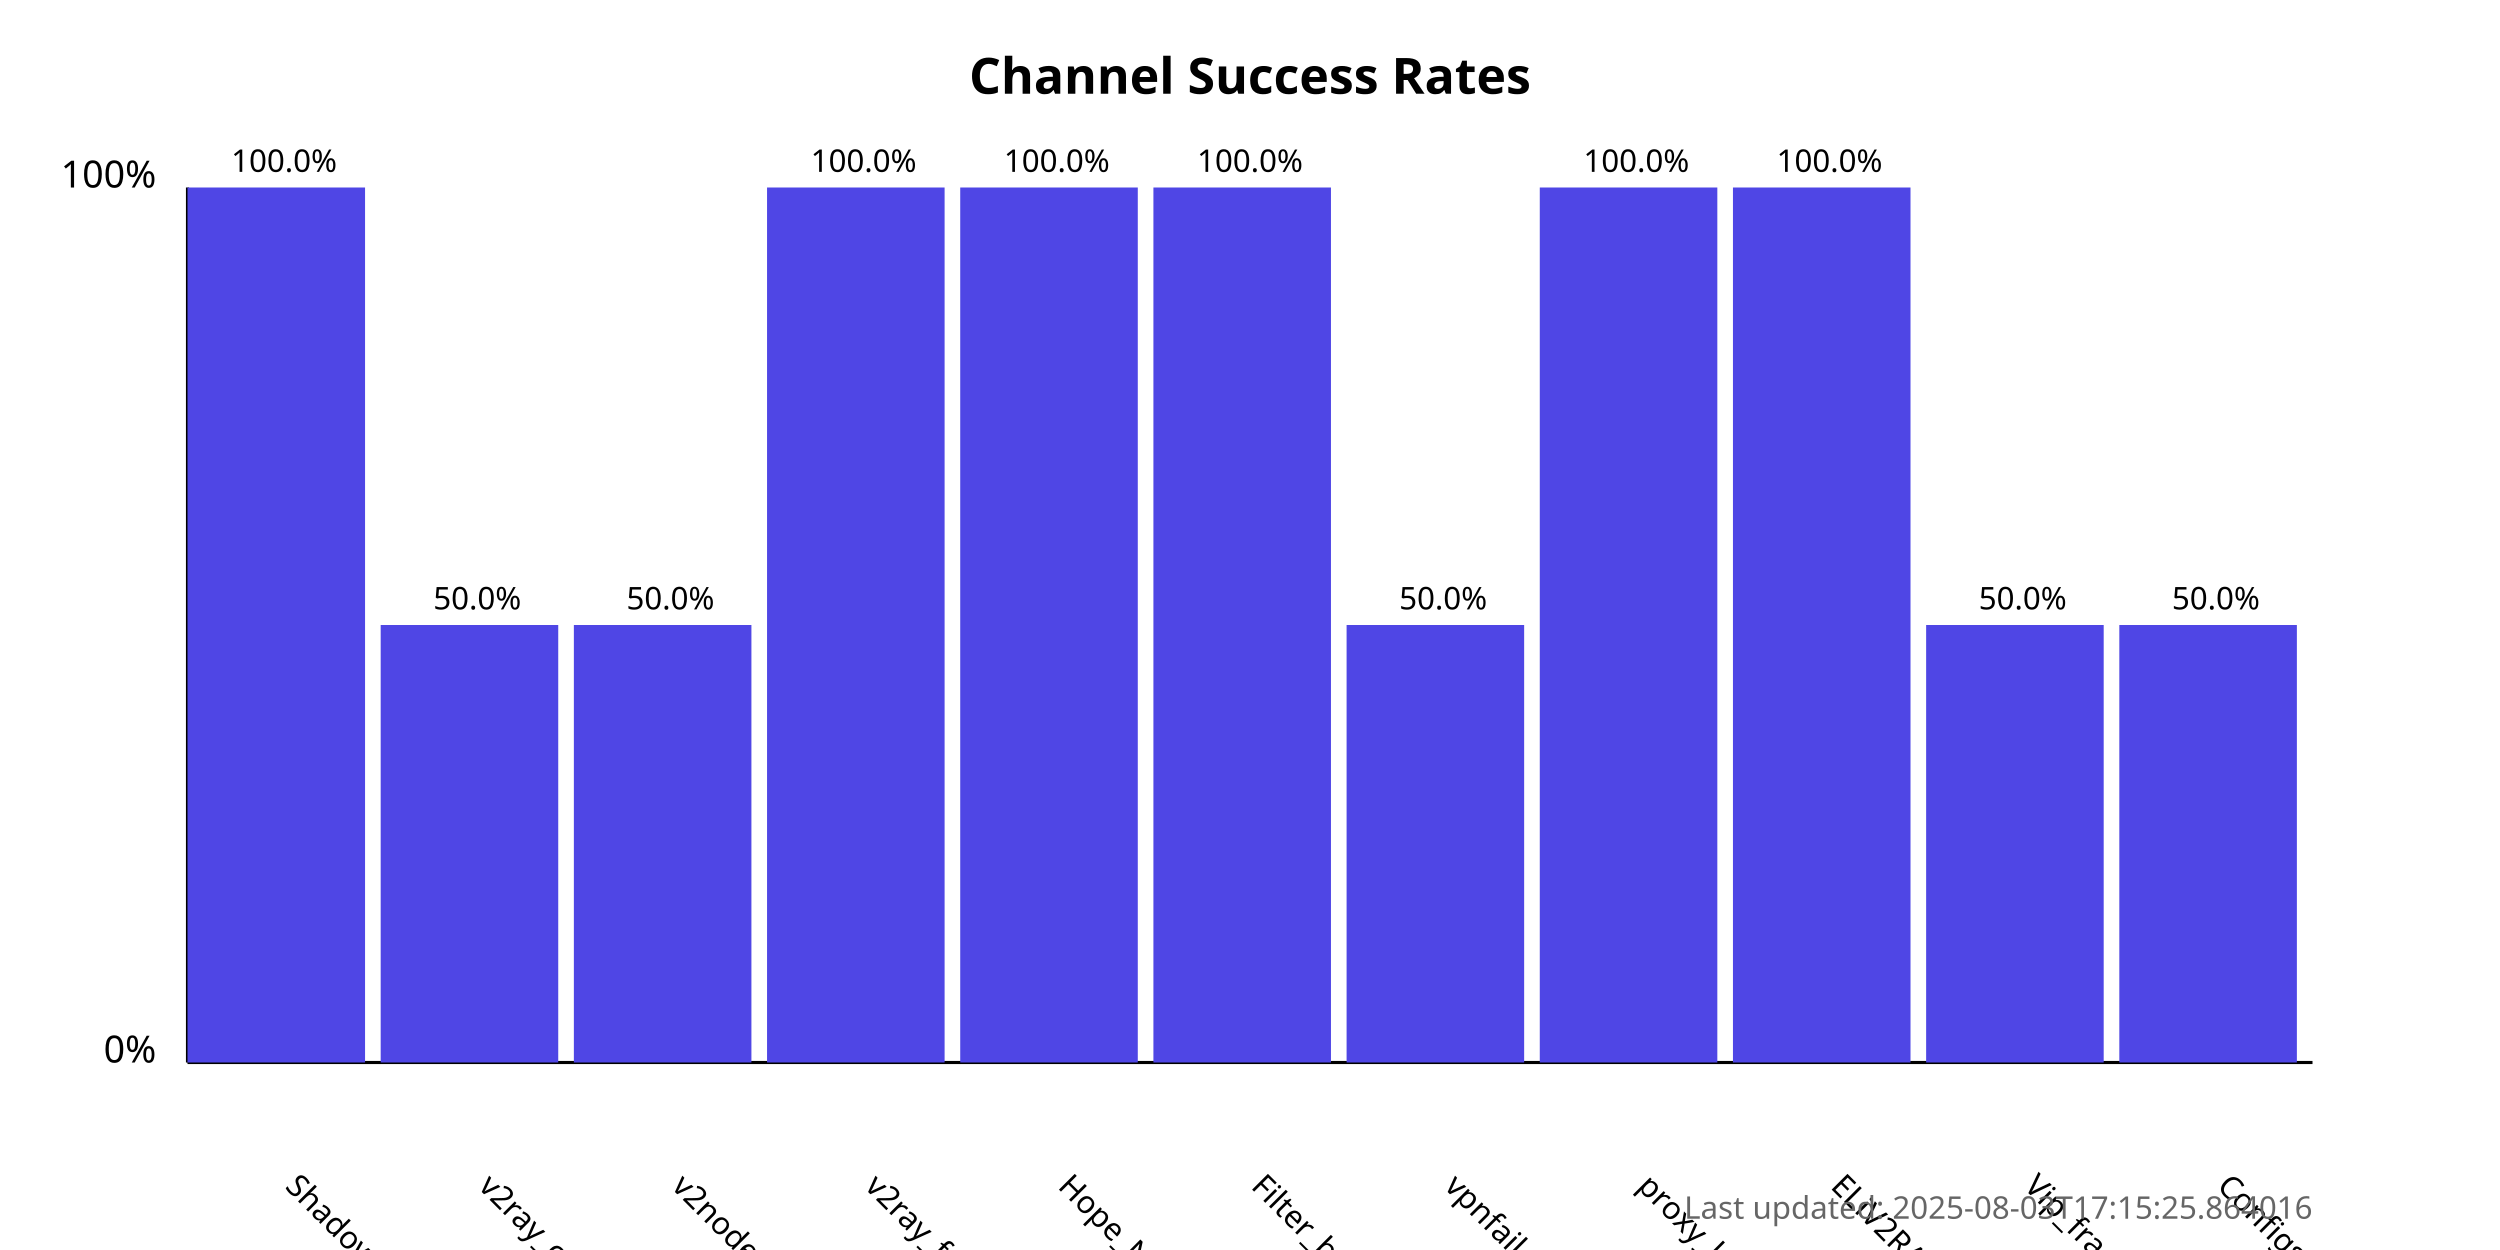
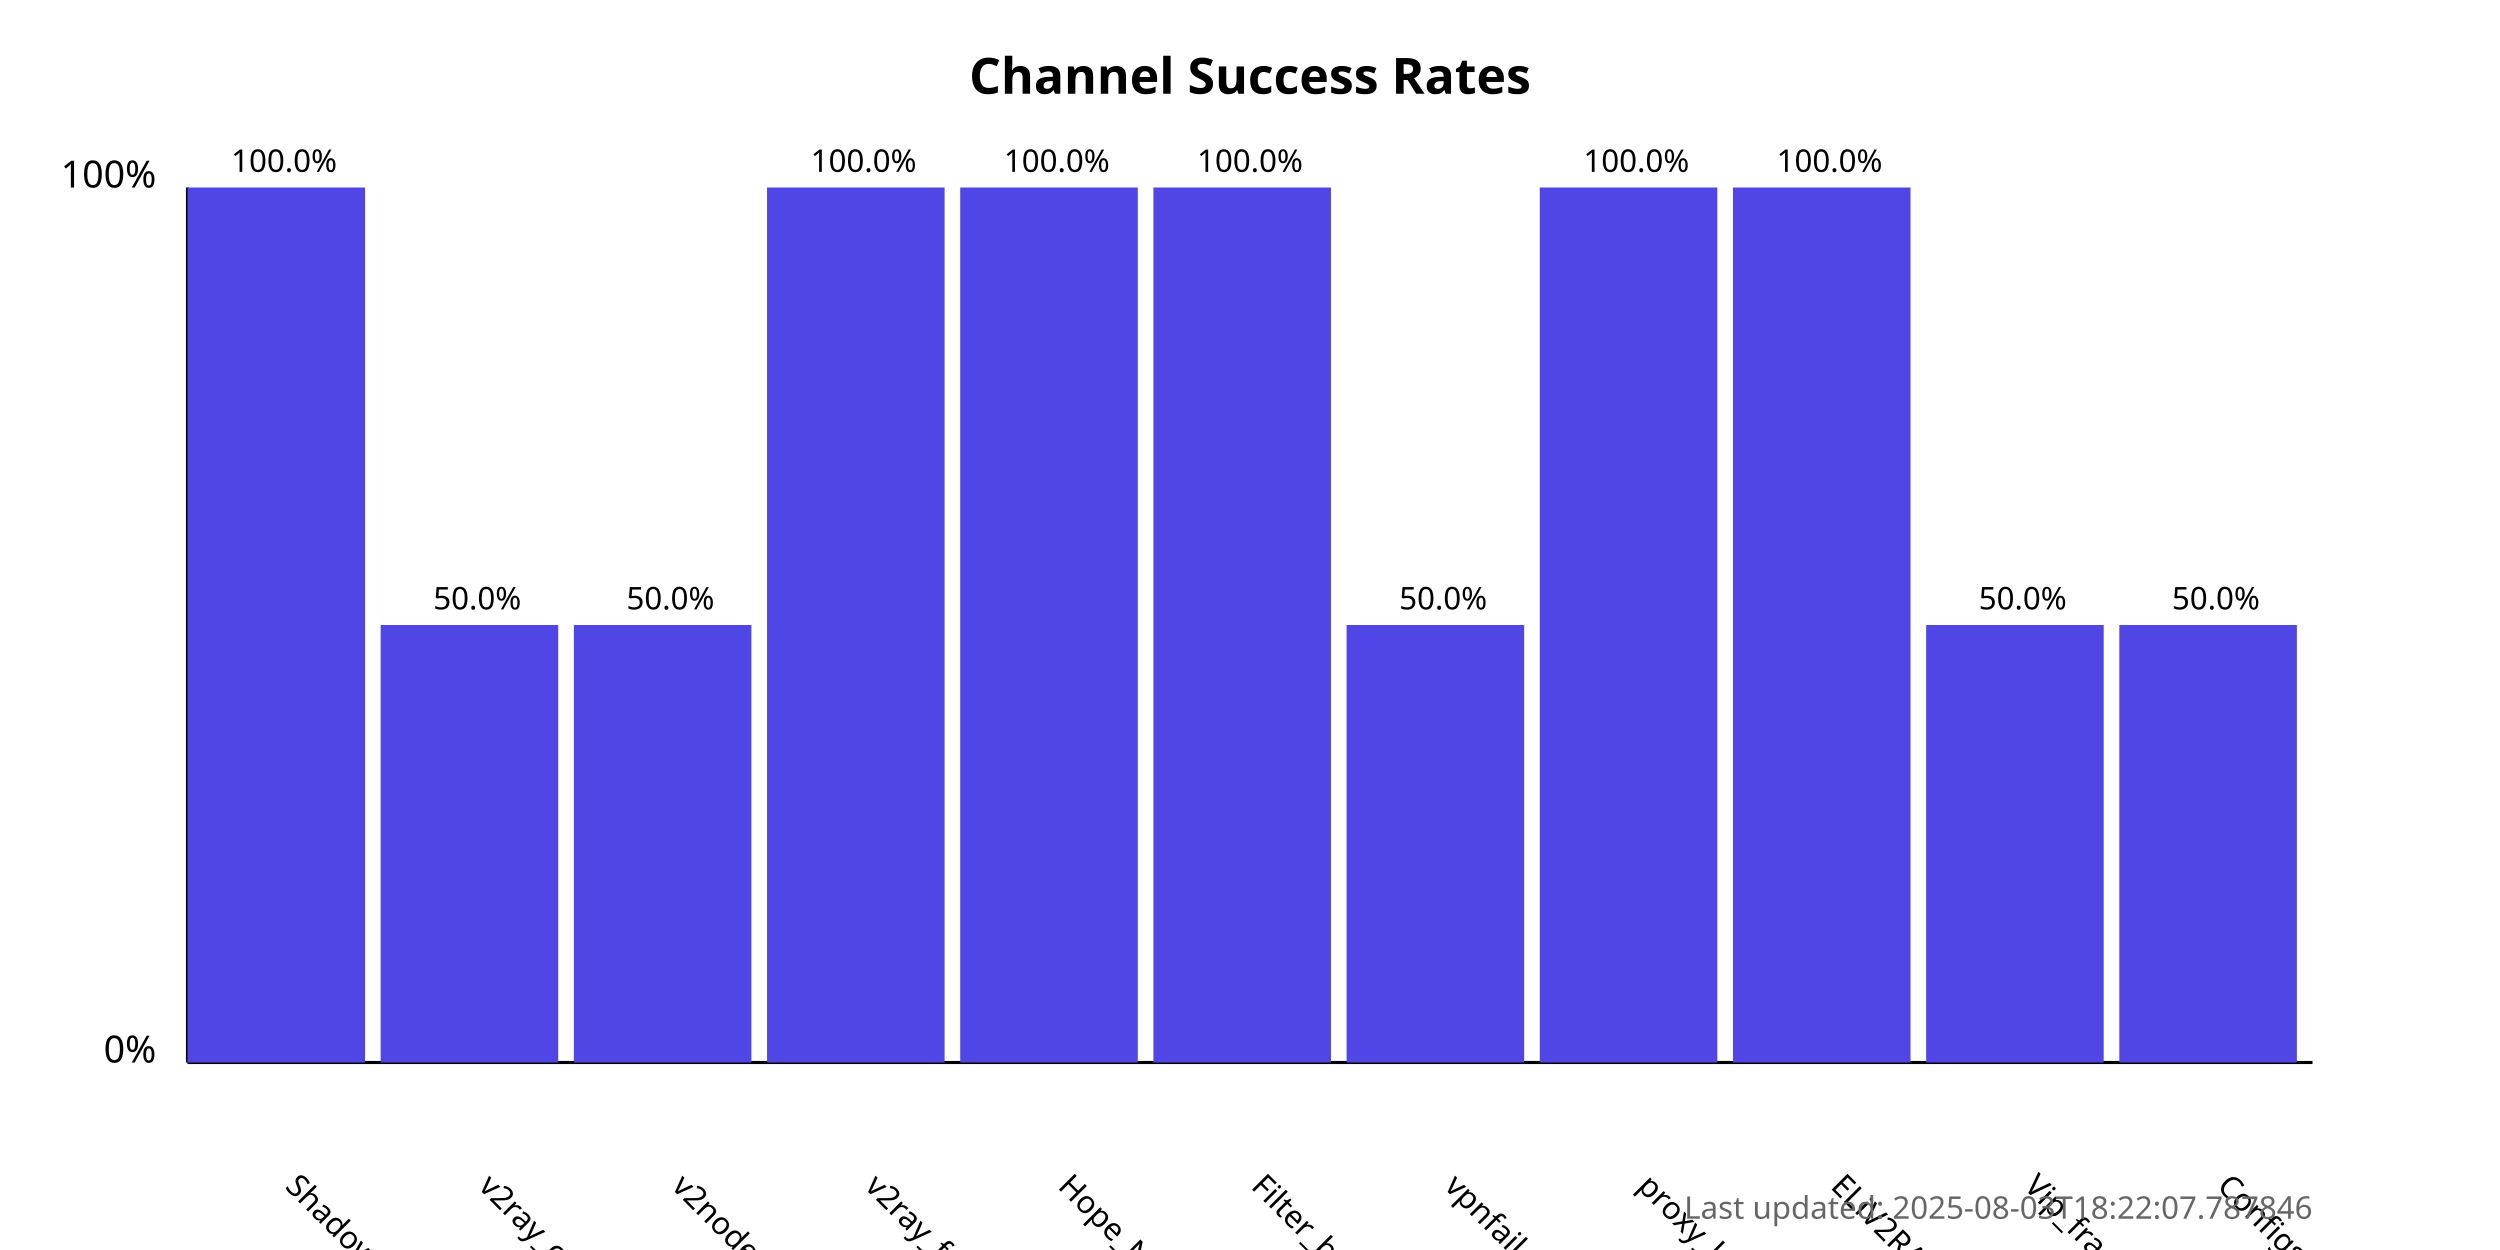
<svg xmlns="http://www.w3.org/2000/svg" width="800" height="400">
  <style>
            .chart-title { font: bold 16px sans-serif; }
            .axis-label { font: 12px sans-serif; }
            .tick-label { font: 10px sans-serif; }
            .bar { fill: #4f46e5; }
            .bar:hover { fill: #6366f1; }
            .timestamp { font: 10px sans-serif; fill: #666; }
        </style>
  <text x="400.0" y="30" text-anchor="middle" class="chart-title">
            Channel Success Rates
        </text>
  <line x1="60" y1="340" x2="60" y2="60" stroke="black" stroke-width="1" />
  <line x1="60" y1="340" x2="740" y2="340" stroke="black" stroke-width="1" />
  <text x="50" y="340" text-anchor="end" class="axis-label">0%</text>
  <text x="50" y="60" text-anchor="end" class="axis-label">100%</text>
  <g>
    <rect x="60" y="60.0" width="56.818" height="280.0" class="bar" />
    <text x="90.909" y="380" transform="rotate(45, 90.90909, 380)" text-anchor="start" class="tick-label">
                ShadowProxy66
            </text>
    <text x="90.909" y="55.0" text-anchor="middle" class="tick-label">
                100.0%
            </text>
  </g>
  <g>
    <rect x="121.818" y="200.0" width="56.818" height="140.0" class="bar" />
    <text x="152.727" y="380" transform="rotate(45, 152.7273, 380)" text-anchor="start" class="tick-label">
                v2ray_configs_pool
            </text>
    <text x="152.727" y="195.0" text-anchor="middle" class="tick-label">
                50.0%
            </text>
  </g>
  <g>
    <rect x="183.636" y="200.0" width="56.818" height="140.0" class="bar" />
    <text x="214.545" y="380" transform="rotate(45, 214.5455, 380)" text-anchor="start" class="tick-label">
                v2nodes
            </text>
    <text x="214.545" y="195.0" text-anchor="middle" class="tick-label">
                50.0%
            </text>
  </g>
  <g>
    <rect x="245.455" y="60.0" width="56.818" height="280.0" class="bar" />
    <text x="276.364" y="380" transform="rotate(45, 276.3636, 380)" text-anchor="start" class="tick-label">
                v2ray_free_conf
            </text>
    <text x="276.364" y="55.0" text-anchor="middle" class="tick-label">
                100.0%
            </text>
  </g>
  <g>
    <rect x="307.273" y="60.0" width="56.818" height="280.0" class="bar" />
    <text x="338.182" y="380" transform="rotate(45, 338.1818, 380)" text-anchor="start" class="tick-label">
                Hope_Net
            </text>
    <text x="338.182" y="55.0" text-anchor="middle" class="tick-label">
                100.0%
            </text>
  </g>
  <g>
    <rect x="369.091" y="60.0" width="56.818" height="280.0" class="bar" />
    <text x="400.0" y="380" transform="rotate(45, 400.0, 380)" text-anchor="start" class="tick-label">
                Filter_breaker
            </text>
    <text x="400.0" y="55.0" text-anchor="middle" class="tick-label">
                100.0%
            </text>
  </g>
  <g>
    <rect x="430.909" y="200.0" width="56.818" height="140.0" class="bar" />
    <text x="461.818" y="380" transform="rotate(45, 461.8182, 380)" text-anchor="start" class="tick-label">
                vpnfail_vless
            </text>
    <text x="461.818" y="195.0" text-anchor="middle" class="tick-label">
                50.0%
            </text>
  </g>
  <g>
    <rect x="492.727" y="60.0" width="56.818" height="280.0" class="bar" />
    <text x="523.636" y="380" transform="rotate(45, 523.6364, 380)" text-anchor="start" class="tick-label">
                proxy_kafee
            </text>
    <text x="523.636" y="55.0" text-anchor="middle" class="tick-label">
                100.0%
            </text>
  </g>
  <g>
    <rect x="554.545" y="60.0" width="56.818" height="280.0" class="bar" />
    <text x="585.455" y="380" transform="rotate(45, 585.4545, 380)" text-anchor="start" class="tick-label">
                ELiV2RAY
            </text>
    <text x="585.455" y="55.0" text-anchor="middle" class="tick-label">
                100.0%
            </text>
  </g>
  <g>
    <rect x="616.364" y="200.0" width="56.818" height="140.0" class="bar" />
    <text x="647.273" y="380" transform="rotate(45, 647.2727, 380)" text-anchor="start" class="tick-label">
                Vip_fragment_v2ray
            </text>
    <text x="647.273" y="195.0" text-anchor="middle" class="tick-label">
                50.0%
            </text>
  </g>
  <g>
    <rect x="678.182" y="200.0" width="56.818" height="140.0" class="bar" />
    <text x="709.091" y="380" transform="rotate(45, 709.0909, 380)" text-anchor="start" class="tick-label">
                ConfigsHubPlus
            </text>
    <text x="709.091" y="195.0" text-anchor="middle" class="tick-label">
                50.0%
            </text>
  </g>
  <text x="740" y="390" text-anchor="end" class="timestamp">
-             Last updated: 2025-08-03T17:15:25.864016
+             Last updated: 2025-08-03T18:22:07.787846
        </text>
</svg>
